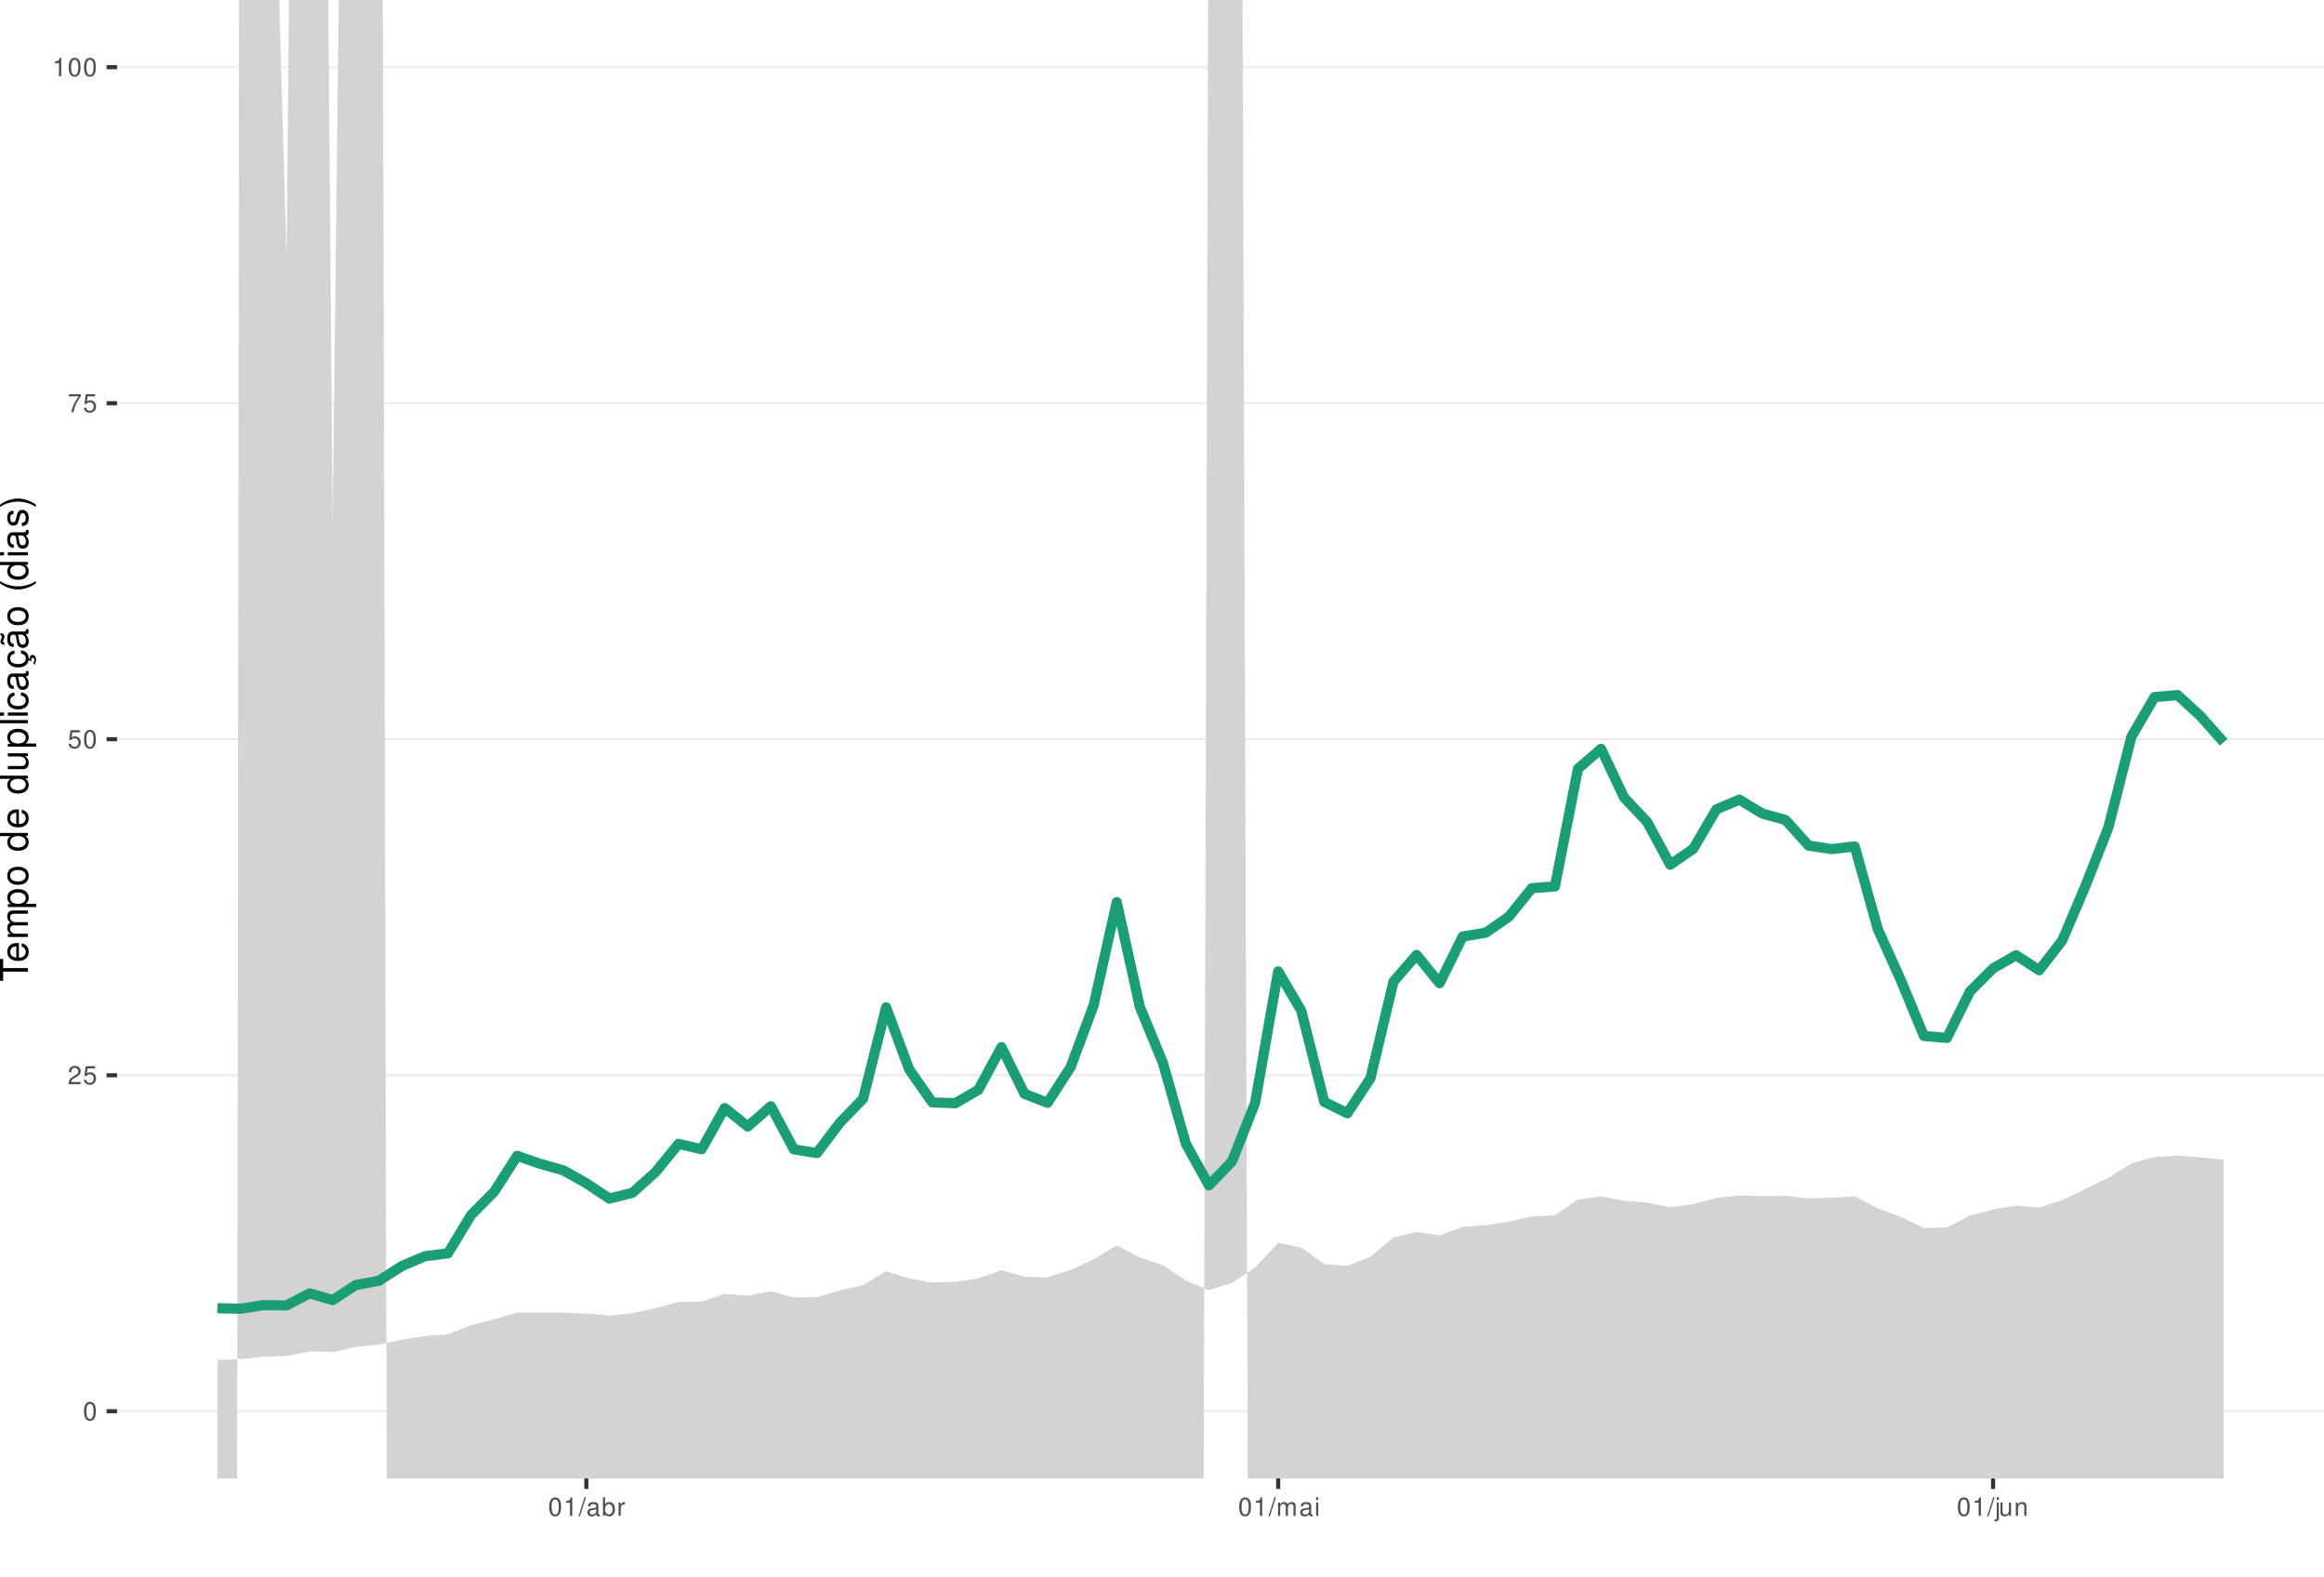
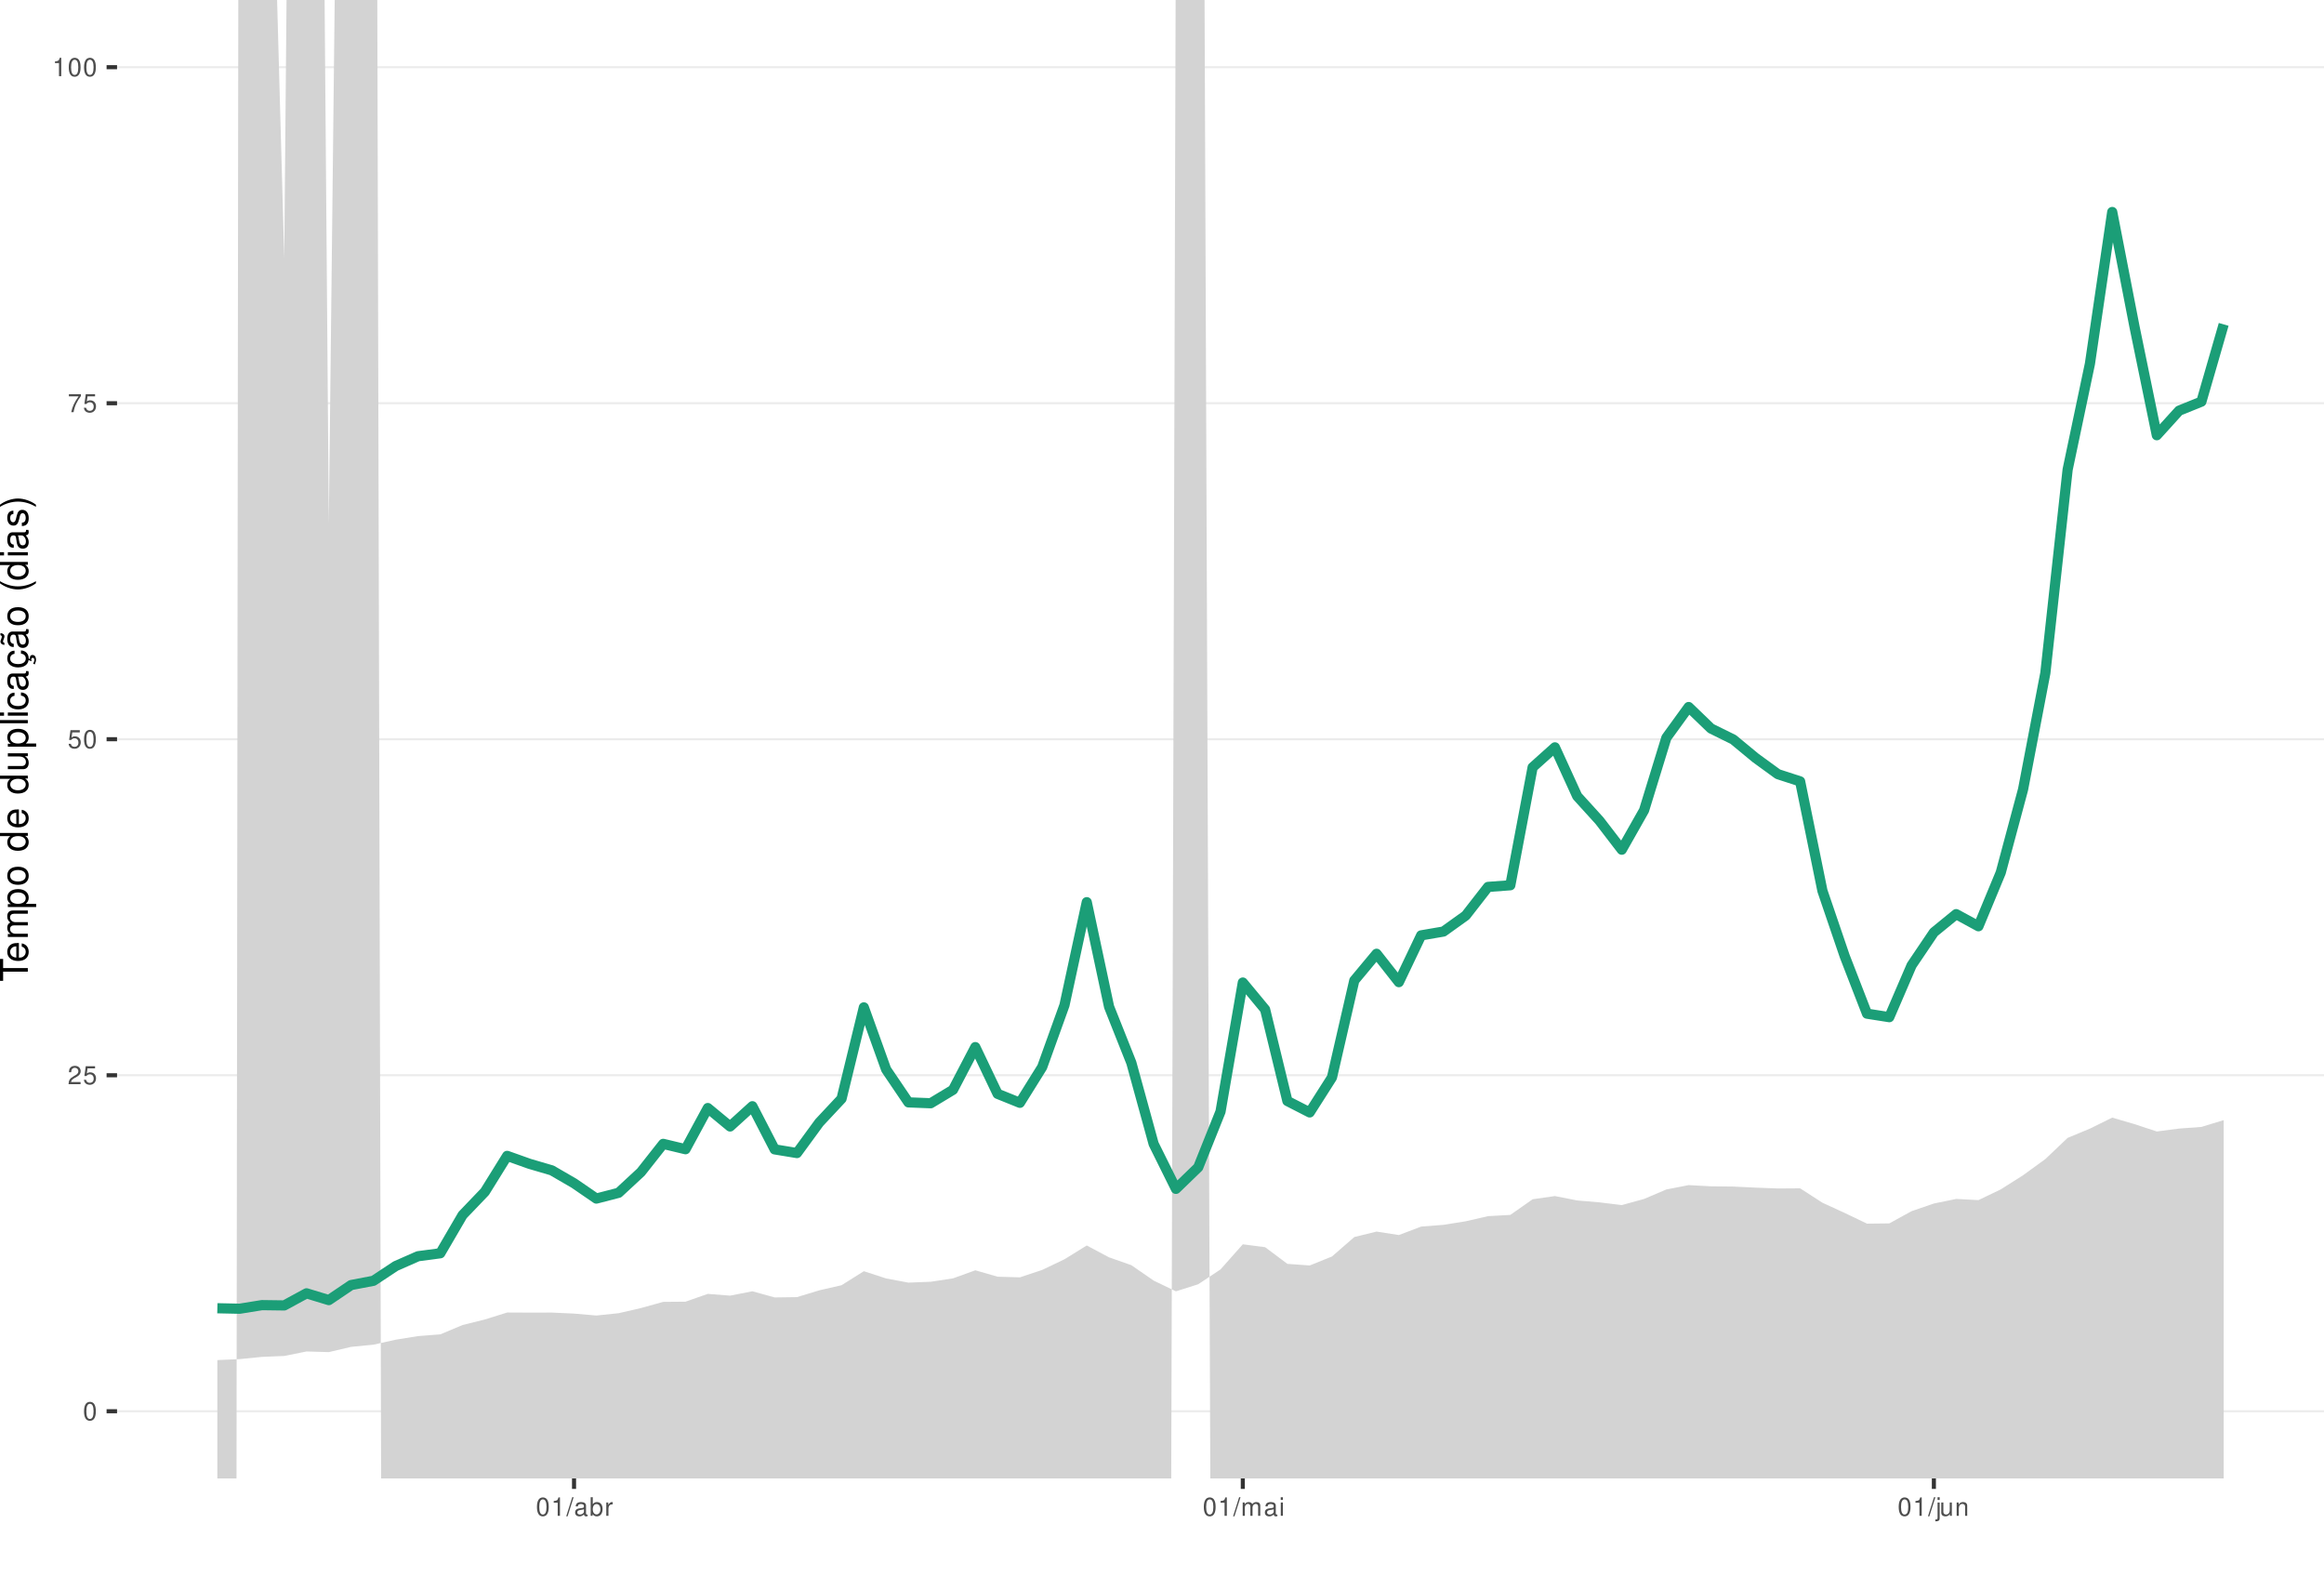
<svg xmlns="http://www.w3.org/2000/svg" xmlns:xlink="http://www.w3.org/1999/xlink" width="609pt" height="413pt" viewBox="0 0 609 413" version="1.1">
  <defs>
    <g>
      <symbol overflow="visible" id="glyph0-0">
        <path style="stroke:none;" d="" />
      </symbol>
      <symbol overflow="visible" id="glyph0-1">
        <path style="stroke:none;" d="M 1.828 -4.812 C 1.391 -4.812 0.984 -4.609 0.75 -4.281 C 0.438 -3.859 0.281 -3.219 0.281 -2.328 C 0.281 -0.703 0.812 0.156 1.828 0.156 C 2.828 0.156 3.375 -0.703 3.375 -2.297 C 3.375 -3.219 3.234 -3.844 2.922 -4.281 C 2.672 -4.625 2.281 -4.812 1.828 -4.812 Z M 1.828 -4.297 C 2.469 -4.297 2.781 -3.641 2.781 -2.344 C 2.781 -0.969 2.469 -0.328 1.812 -0.328 C 1.203 -0.328 0.891 -1 0.891 -2.328 C 0.891 -3.641 1.203 -4.297 1.828 -4.297 Z M 1.828 -4.297 " />
      </symbol>
      <symbol overflow="visible" id="glyph0-2">
        <path style="stroke:none;" d="M 3.375 -0.578 L 0.891 -0.578 C 0.938 -0.984 1.156 -1.234 1.734 -1.578 L 2.406 -1.953 C 3.062 -2.328 3.406 -2.812 3.406 -3.406 C 3.406 -3.812 3.234 -4.188 2.969 -4.438 C 2.688 -4.688 2.344 -4.812 1.891 -4.812 C 1.297 -4.812 0.844 -4.594 0.578 -4.188 C 0.422 -3.938 0.344 -3.641 0.328 -3.141 L 0.922 -3.141 C 0.938 -3.469 0.984 -3.672 1.062 -3.828 C 1.219 -4.125 1.516 -4.297 1.875 -4.297 C 2.406 -4.297 2.797 -3.906 2.797 -3.391 C 2.797 -3.016 2.578 -2.672 2.156 -2.438 L 1.547 -2.078 C 0.562 -1.516 0.281 -1.062 0.219 0 L 3.375 0 Z M 3.375 -0.578 " />
      </symbol>
      <symbol overflow="visible" id="glyph0-3">
        <path style="stroke:none;" d="M 3.172 -4.719 L 0.734 -4.719 L 0.375 -2.156 L 0.922 -2.156 C 1.188 -2.469 1.422 -2.594 1.797 -2.594 C 2.422 -2.594 2.812 -2.156 2.812 -1.453 C 2.812 -0.781 2.422 -0.359 1.781 -0.359 C 1.266 -0.359 0.953 -0.625 0.812 -1.156 L 0.234 -1.156 C 0.312 -0.766 0.375 -0.578 0.516 -0.406 C 0.781 -0.047 1.266 0.156 1.797 0.156 C 2.75 0.156 3.422 -0.547 3.422 -1.531 C 3.422 -2.469 2.797 -3.109 1.891 -3.109 C 1.562 -3.109 1.297 -3.016 1.016 -2.828 L 1.203 -4.141 L 3.172 -4.141 Z M 3.172 -4.719 " />
      </symbol>
      <symbol overflow="visible" id="glyph0-4">
        <path style="stroke:none;" d="M 3.469 -4.719 L 0.312 -4.719 L 0.312 -4.141 L 2.859 -4.141 C 1.734 -2.531 1.266 -1.547 0.922 0 L 1.547 0 C 1.797 -1.516 2.391 -2.812 3.469 -4.234 Z M 3.469 -4.719 " />
      </symbol>
      <symbol overflow="visible" id="glyph0-5">
        <path style="stroke:none;" d="M 1.719 -3.422 L 1.719 0 L 2.312 0 L 2.312 -4.812 L 1.922 -4.812 C 1.719 -4.078 1.578 -3.969 0.672 -3.859 L 0.672 -3.422 Z M 1.719 -3.422 " />
      </symbol>
      <symbol overflow="visible" id="glyph0-6">
        <path style="stroke:none;" d="M 1.531 -4.859 L -0.047 0.141 L 0.312 0.141 L 1.891 -4.859 Z M 1.531 -4.859 " />
      </symbol>
      <symbol overflow="visible" id="glyph0-7">
        <path style="stroke:none;" d="M 3.562 -0.328 C 3.5 -0.312 3.469 -0.312 3.438 -0.312 C 3.25 -0.312 3.141 -0.406 3.141 -0.578 L 3.141 -2.641 C 3.141 -3.25 2.688 -3.594 1.828 -3.594 C 1.312 -3.594 0.906 -3.438 0.672 -3.188 C 0.516 -3 0.453 -2.797 0.438 -2.453 L 0.984 -2.453 C 1.031 -2.875 1.297 -3.078 1.812 -3.078 C 2.312 -3.078 2.594 -2.891 2.594 -2.562 L 2.594 -2.406 C 2.578 -2.172 2.469 -2.078 2.016 -2.031 C 1.219 -1.922 1.109 -1.891 0.891 -1.812 C 0.484 -1.641 0.281 -1.328 0.281 -0.875 C 0.281 -0.25 0.719 0.156 1.422 0.156 C 1.859 0.156 2.219 0 2.609 -0.359 C 2.656 0 2.828 0.156 3.188 0.156 C 3.297 0.156 3.375 0.141 3.562 0.094 Z M 2.594 -1.094 C 2.594 -0.906 2.531 -0.797 2.375 -0.641 C 2.141 -0.438 1.875 -0.328 1.547 -0.328 C 1.109 -0.328 0.859 -0.547 0.859 -0.891 C 0.859 -1.266 1.094 -1.438 1.703 -1.531 C 2.297 -1.609 2.406 -1.641 2.594 -1.719 Z M 2.594 -1.094 " />
      </symbol>
      <symbol overflow="visible" id="glyph0-8">
        <path style="stroke:none;" d="M 0.359 -4.859 L 0.359 0 L 0.859 0 L 0.859 -0.453 C 1.125 -0.047 1.484 0.156 1.969 0.156 C 2.875 0.156 3.484 -0.594 3.484 -1.75 C 3.484 -2.891 2.922 -3.594 1.984 -3.594 C 1.516 -3.594 1.172 -3.406 0.906 -3.016 L 0.906 -4.859 Z M 1.891 -3.062 C 2.5 -3.062 2.906 -2.531 2.906 -1.703 C 2.906 -0.906 2.484 -0.359 1.891 -0.359 C 1.297 -0.359 0.906 -0.906 0.906 -1.719 C 0.906 -2.531 1.297 -3.062 1.891 -3.062 Z M 1.891 -3.062 " />
      </symbol>
      <symbol overflow="visible" id="glyph0-9">
        <path style="stroke:none;" d="M 0.453 -3.484 L 0.453 0 L 1.016 0 L 1.016 -1.812 C 1.031 -2.656 1.375 -3.016 2.141 -3 L 2.141 -3.562 C 2.047 -3.578 1.984 -3.594 1.922 -3.594 C 1.562 -3.594 1.297 -3.375 0.969 -2.859 L 0.969 -3.484 Z M 0.453 -3.484 " />
      </symbol>
      <symbol overflow="visible" id="glyph0-10">
        <path style="stroke:none;" d="M 0.469 -3.484 L 0.469 0 L 1.031 0 L 1.031 -2.188 C 1.031 -2.703 1.391 -3.109 1.844 -3.109 C 2.25 -3.109 2.484 -2.844 2.484 -2.406 L 2.484 0 L 3.047 0 L 3.047 -2.188 C 3.047 -2.703 3.422 -3.109 3.875 -3.109 C 4.266 -3.109 4.516 -2.844 4.516 -2.406 L 4.516 0 L 5.078 0 L 5.078 -2.609 C 5.078 -3.234 4.719 -3.594 4.062 -3.594 C 3.594 -3.594 3.312 -3.453 2.984 -3.062 C 2.781 -3.422 2.5 -3.594 2.047 -3.594 C 1.578 -3.594 1.266 -3.422 0.984 -3 L 0.984 -3.484 Z M 0.469 -3.484 " />
      </symbol>
      <symbol overflow="visible" id="glyph0-11">
        <path style="stroke:none;" d="M 1 -3.484 L 0.453 -3.484 L 0.453 0 L 1 0 Z M 1 -4.859 L 0.438 -4.859 L 0.438 -4.156 L 1 -4.156 Z M 1 -4.859 " />
      </symbol>
      <symbol overflow="visible" id="glyph0-12">
        <path style="stroke:none;" d="M 0.469 -3.484 L 0.469 0.5 C 0.469 0.859 0.359 0.969 0.016 0.969 C -0.031 0.969 -0.047 0.969 -0.125 0.953 L -0.125 1.438 C -0.047 1.438 -0.016 1.453 0.062 1.453 C 0.688 1.453 1.016 1.203 1.016 0.719 L 1.016 -3.484 Z M 1.016 -4.859 L 0.469 -4.859 L 0.469 -4.156 L 1.016 -4.156 Z M 1.016 -4.859 " />
      </symbol>
      <symbol overflow="visible" id="glyph0-13">
        <path style="stroke:none;" d="M 3.203 0 L 3.203 -3.484 L 2.656 -3.484 L 2.656 -1.516 C 2.656 -0.797 2.281 -0.328 1.703 -0.328 C 1.266 -0.328 0.984 -0.594 0.984 -1.016 L 0.984 -3.484 L 0.438 -3.484 L 0.438 -0.797 C 0.438 -0.219 0.859 0.156 1.547 0.156 C 2.062 0.156 2.391 -0.031 2.703 -0.484 L 2.703 0 Z M 3.203 0 " />
      </symbol>
      <symbol overflow="visible" id="glyph0-14">
        <path style="stroke:none;" d="M 0.469 -3.484 L 0.469 0 L 1.031 0 L 1.031 -1.922 C 1.031 -2.641 1.391 -3.109 1.969 -3.109 C 2.406 -3.109 2.688 -2.828 2.688 -2.422 L 2.688 0 L 3.234 0 L 3.234 -2.641 C 3.234 -3.219 2.812 -3.594 2.141 -3.594 C 1.625 -3.594 1.281 -3.391 0.984 -2.906 L 0.984 -3.484 Z M 0.469 -3.484 " />
      </symbol>
      <symbol overflow="visible" id="glyph1-0">
        <path style="stroke:none;" d="" />
      </symbol>
      <symbol overflow="visible" id="glyph1-1">
        <path style="stroke:none;" d="M -6.469 -3.547 L -6.469 -5.938 L -7.297 -5.938 L -7.297 -0.203 L -6.469 -0.203 L -6.469 -2.609 L 0 -2.609 L 0 -3.547 Z M -6.469 -3.547 " />
      </symbol>
      <symbol overflow="visible" id="glyph1-2">
        <path style="stroke:none;" d="M -2.344 -5.125 C -3.141 -5.125 -3.625 -5.062 -4.016 -4.922 C -4.875 -4.578 -5.391 -3.781 -5.391 -2.797 C -5.391 -1.344 -4.281 -0.406 -2.547 -0.406 C -0.812 -0.406 0.234 -1.297 0.234 -2.781 C 0.234 -3.984 -0.453 -4.812 -1.594 -5.016 L -1.594 -4.188 C -0.906 -3.953 -0.547 -3.484 -0.547 -2.812 C -0.547 -2.281 -0.781 -1.828 -1.219 -1.547 C -1.516 -1.344 -1.812 -1.281 -2.344 -1.266 Z M -3.016 -1.297 C -3.984 -1.359 -4.625 -1.953 -4.625 -2.797 C -4.625 -3.641 -3.953 -4.234 -3.016 -4.234 Z M -3.016 -1.297 " />
      </symbol>
      <symbol overflow="visible" id="glyph1-3">
        <path style="stroke:none;" d="M -5.234 -0.703 L 0 -0.703 L 0 -1.547 L -3.297 -1.547 C -4.047 -1.547 -4.656 -2.094 -4.656 -2.766 C -4.656 -3.391 -4.281 -3.734 -3.609 -3.734 L 0 -3.734 L 0 -4.578 L -3.297 -4.578 C -4.047 -4.578 -4.656 -5.125 -4.656 -5.812 C -4.656 -6.422 -4.266 -6.781 -3.609 -6.781 L 0 -6.781 L 0 -7.625 L -3.938 -7.625 C -4.875 -7.625 -5.391 -7.078 -5.391 -6.094 C -5.391 -5.406 -5.188 -4.984 -4.594 -4.484 C -5.156 -4.188 -5.391 -3.766 -5.391 -3.078 C -5.391 -2.375 -5.125 -1.906 -4.5 -1.469 L -5.234 -1.469 Z M -5.234 -0.703 " />
      </symbol>
      <symbol overflow="visible" id="glyph1-4">
        <path style="stroke:none;" d="M 2.188 -0.547 L 2.188 -1.375 L -0.547 -1.375 C -0.016 -1.812 0.234 -2.312 0.234 -2.984 C 0.234 -4.344 -0.859 -5.234 -2.531 -5.234 C -4.297 -5.234 -5.391 -4.375 -5.391 -2.984 C -5.391 -2.266 -5.062 -1.703 -4.453 -1.312 L -5.234 -1.312 L -5.234 -0.547 Z M -4.609 -2.844 C -4.609 -3.766 -3.797 -4.359 -2.547 -4.359 C -1.359 -4.359 -0.547 -3.75 -0.547 -2.844 C -0.547 -1.953 -1.344 -1.375 -2.578 -1.375 C -3.812 -1.375 -4.609 -1.953 -4.609 -2.844 Z M -4.609 -2.844 " />
      </symbol>
      <symbol overflow="visible" id="glyph1-5">
        <path style="stroke:none;" d="M -5.391 -2.719 C -5.391 -1.234 -4.344 -0.359 -2.578 -0.359 C -0.812 -0.359 0.234 -1.234 0.234 -2.734 C 0.234 -4.203 -0.812 -5.094 -2.547 -5.094 C -4.359 -5.094 -5.391 -4.234 -5.391 -2.719 Z M -4.625 -2.734 C -4.625 -3.672 -3.844 -4.234 -2.547 -4.234 C -1.312 -4.234 -0.547 -3.656 -0.547 -2.734 C -0.547 -1.797 -1.312 -1.234 -2.578 -1.234 C -3.844 -1.234 -4.625 -1.797 -4.625 -2.734 Z M -4.625 -2.734 " />
      </symbol>
      <symbol overflow="visible" id="glyph1-6">
        <path style="stroke:none;" d="" />
      </symbol>
      <symbol overflow="visible" id="glyph1-7">
        <path style="stroke:none;" d="M -7.297 -4.953 L -7.297 -4.125 L -4.578 -4.125 C -5.109 -3.766 -5.391 -3.203 -5.391 -2.516 C -5.391 -1.156 -4.297 -0.266 -2.625 -0.266 C -0.859 -0.266 0.234 -1.125 0.234 -2.547 C 0.234 -3.266 -0.047 -3.766 -0.688 -4.203 L 0 -4.203 L 0 -4.953 Z M -4.609 -2.656 C -4.609 -3.547 -3.812 -4.125 -2.562 -4.125 C -1.344 -4.125 -0.547 -3.547 -0.547 -2.656 C -0.547 -1.734 -1.359 -1.125 -2.578 -1.125 C -3.797 -1.125 -4.609 -1.734 -4.609 -2.656 Z M -4.609 -2.656 " />
      </symbol>
      <symbol overflow="visible" id="glyph1-8">
        <path style="stroke:none;" d="M 0 -4.812 L -5.234 -4.812 L -5.234 -3.984 L -2.266 -3.984 C -1.203 -3.984 -0.5 -3.438 -0.5 -2.562 C -0.5 -1.906 -0.906 -1.484 -1.531 -1.484 L -5.234 -1.484 L -5.234 -0.656 L -1.203 -0.656 C -0.328 -0.656 0.234 -1.297 0.234 -2.312 C 0.234 -3.094 -0.047 -3.578 -0.734 -4.062 L 0 -4.062 Z M 0 -4.812 " />
      </symbol>
      <symbol overflow="visible" id="glyph1-9">
        <path style="stroke:none;" d="M -7.297 -1.516 L -7.297 -0.688 L 0 -0.688 L 0 -1.516 Z M -7.297 -1.516 " />
      </symbol>
      <symbol overflow="visible" id="glyph1-10">
        <path style="stroke:none;" d="M -5.234 -1.5 L -5.234 -0.672 L 0 -0.672 L 0 -1.5 Z M -7.297 -1.5 L -7.297 -0.656 L -6.234 -0.656 L -6.234 -1.5 Z M -7.297 -1.5 " />
      </symbol>
      <symbol overflow="visible" id="glyph1-11">
        <path style="stroke:none;" d="M -3.484 -4.703 C -3.984 -4.672 -4.312 -4.562 -4.609 -4.359 C -5.094 -4 -5.391 -3.375 -5.391 -2.641 C -5.391 -1.219 -4.266 -0.312 -2.531 -0.312 C -0.844 -0.312 0.234 -1.203 0.234 -2.625 C 0.234 -3.875 -0.516 -4.672 -1.797 -4.766 L -1.797 -3.938 C -0.953 -3.797 -0.547 -3.359 -0.547 -2.656 C -0.547 -1.734 -1.297 -1.188 -2.531 -1.188 C -3.844 -1.188 -4.625 -1.719 -4.625 -2.625 C -4.625 -3.328 -4.203 -3.766 -3.484 -3.875 Z M -3.484 -4.703 " />
      </symbol>
      <symbol overflow="visible" id="glyph1-12">
        <path style="stroke:none;" d="M -0.484 -5.344 C -0.469 -5.266 -0.469 -5.219 -0.469 -5.172 C -0.469 -4.875 -0.625 -4.719 -0.875 -4.719 L -3.953 -4.719 C -4.891 -4.719 -5.391 -4.047 -5.391 -2.75 C -5.391 -1.984 -5.172 -1.375 -4.781 -1.016 C -4.516 -0.766 -4.203 -0.672 -3.688 -0.656 L -3.688 -1.484 C -4.328 -1.562 -4.625 -1.938 -4.625 -2.719 C -4.625 -3.484 -4.344 -3.891 -3.844 -3.891 L -3.625 -3.891 C -3.266 -3.875 -3.125 -3.703 -3.047 -3.016 C -2.891 -1.844 -2.844 -1.656 -2.719 -1.344 C -2.453 -0.734 -2 -0.422 -1.312 -0.422 C -0.375 -0.422 0.234 -1.078 0.234 -2.141 C 0.234 -2.797 0 -3.328 -0.547 -3.922 C 0 -3.984 0.234 -4.234 0.234 -4.781 C 0.234 -4.953 0.203 -5.062 0.141 -5.344 Z M -1.656 -3.891 C -1.375 -3.891 -1.203 -3.812 -0.969 -3.562 C -0.656 -3.219 -0.5 -2.812 -0.5 -2.312 C -0.5 -1.672 -0.812 -1.297 -1.344 -1.297 C -1.891 -1.297 -2.172 -1.656 -2.297 -2.547 C -2.422 -3.438 -2.453 -3.609 -2.594 -3.891 Z M -1.656 -3.891 " />
      </symbol>
      <symbol overflow="visible" id="glyph1-13">
        <path style="stroke:none;" d="M 0.234 -2.641 C 0.234 -3.875 -0.547 -4.703 -1.797 -4.766 L -1.797 -3.938 C -0.953 -3.797 -0.531 -3.359 -0.531 -2.656 C -0.531 -1.734 -1.281 -1.188 -2.516 -1.188 C -3.844 -1.188 -4.625 -1.719 -4.625 -2.625 C -4.625 -3.328 -4.203 -3.766 -3.484 -3.875 L -3.484 -4.703 C -3.984 -4.672 -4.312 -4.562 -4.609 -4.359 C -5.094 -4 -5.391 -3.375 -5.391 -2.641 C -5.391 -1.219 -4.266 -0.312 -2.531 -0.312 C -1.469 -0.312 -0.625 -0.672 -0.156 -1.312 C 0.047 -1.594 0.125 -1.812 0.203 -2.25 L 0.922 -1.938 L 0.984 -2.062 C 0.938 -2.188 0.906 -2.25 0.906 -2.375 C 0.906 -2.656 1.047 -2.828 1.281 -2.828 C 1.547 -2.828 1.734 -2.594 1.734 -2.297 C 1.734 -2.031 1.672 -1.844 1.438 -1.406 L 1.406 -1.312 L 1.812 -1.094 C 2.078 -1.75 2.141 -1.953 2.141 -2.344 C 2.141 -3.109 1.781 -3.578 1.203 -3.578 C 0.781 -3.578 0.547 -3.297 0.547 -2.797 C 0.547 -2.703 0.547 -2.641 0.562 -2.516 Z M 0.234 -2.641 " />
      </symbol>
      <symbol overflow="visible" id="glyph1-14">
        <path style="stroke:none;" d="M -0.484 -5.344 C -0.469 -5.266 -0.469 -5.219 -0.469 -5.172 C -0.469 -4.875 -0.625 -4.719 -0.875 -4.719 L -3.953 -4.719 C -4.891 -4.719 -5.391 -4.047 -5.391 -2.75 C -5.391 -1.984 -5.172 -1.375 -4.781 -1.016 C -4.516 -0.766 -4.203 -0.672 -3.688 -0.656 L -3.688 -1.484 C -4.328 -1.562 -4.625 -1.938 -4.625 -2.719 C -4.625 -3.484 -4.344 -3.891 -3.844 -3.891 L -3.625 -3.891 C -3.266 -3.875 -3.125 -3.703 -3.047 -3.016 C -2.891 -1.844 -2.844 -1.656 -2.719 -1.344 C -2.453 -0.734 -2 -0.422 -1.312 -0.422 C -0.375 -0.422 0.234 -1.078 0.234 -2.141 C 0.234 -2.797 0 -3.328 -0.547 -3.922 C 0 -3.984 0.234 -4.234 0.234 -4.781 C 0.234 -4.953 0.203 -5.062 0.141 -5.344 Z M -1.656 -3.891 C -1.375 -3.891 -1.203 -3.812 -0.969 -3.562 C -0.656 -3.219 -0.5 -2.812 -0.5 -2.312 C -0.5 -1.672 -0.812 -1.297 -1.344 -1.297 C -1.891 -1.297 -2.172 -1.656 -2.297 -2.547 C -2.422 -3.438 -2.453 -3.609 -2.594 -3.891 Z M -7.172 -3.75 C -6.922 -3.672 -6.812 -3.547 -6.812 -3.375 C -6.812 -3.25 -6.875 -2.984 -6.984 -2.734 C -7.156 -2.312 -7.172 -2.25 -7.172 -2.047 C -7.172 -1.594 -6.797 -1.297 -6.141 -1.188 L -6.141 -1.766 C -6.375 -1.812 -6.5 -1.938 -6.5 -2.094 C -6.5 -2.203 -6.469 -2.344 -6.375 -2.578 C -6.156 -3.156 -6.125 -3.234 -6.125 -3.438 C -6.125 -3.922 -6.484 -4.219 -7.172 -4.312 Z M -7.172 -3.75 " />
      </symbol>
      <symbol overflow="visible" id="glyph1-15">
        <path style="stroke:none;" d="M -7.297 -2.359 C -5.984 -1.359 -4.156 -0.734 -2.594 -0.734 C -1.016 -0.734 0.812 -1.359 2.125 -2.359 L 2.125 -2.906 C 0.688 -2.031 -0.984 -1.547 -2.594 -1.547 C -4.188 -1.547 -5.875 -2.031 -7.297 -2.906 Z M -7.297 -2.359 " />
      </symbol>
      <symbol overflow="visible" id="glyph1-16">
        <path style="stroke:none;" d="M -3.781 -4.375 C -4.812 -4.375 -5.391 -3.688 -5.391 -2.484 C -5.391 -1.266 -4.766 -0.469 -3.797 -0.469 C -2.969 -0.469 -2.578 -0.891 -2.281 -2.125 L -2.094 -2.906 C -1.953 -3.484 -1.734 -3.719 -1.375 -3.719 C -0.875 -3.719 -0.547 -3.234 -0.547 -2.5 C -0.547 -2.047 -0.672 -1.672 -0.891 -1.453 C -1.047 -1.328 -1.188 -1.266 -1.562 -1.219 L -1.562 -0.344 C -0.344 -0.375 0.234 -1.062 0.234 -2.438 C 0.234 -3.75 -0.422 -4.594 -1.438 -4.594 C -2.203 -4.594 -2.641 -4.156 -2.891 -3.109 L -3.078 -2.312 C -3.234 -1.625 -3.453 -1.344 -3.828 -1.344 C -4.312 -1.344 -4.625 -1.766 -4.625 -2.453 C -4.625 -3.125 -4.328 -3.484 -3.781 -3.5 Z M -3.781 -4.375 " />
      </symbol>
      <symbol overflow="visible" id="glyph1-17">
        <path style="stroke:none;" d="M 2.125 -0.938 C 0.812 -1.938 -1.016 -2.562 -2.578 -2.562 C -4.156 -2.562 -5.984 -1.938 -7.297 -0.938 L -7.297 -0.375 C -5.859 -1.266 -4.188 -1.75 -2.578 -1.75 C -0.984 -1.75 0.703 -1.266 2.125 -0.375 Z M 2.125 -0.938 " />
      </symbol>
    </g>
    <clipPath id="clip1">
      <path d="M 30.672 0 L 609 0 L 609 387.328 L 30.672 387.328 Z M 30.672 0 " />
    </clipPath>
    <clipPath id="clip2">
      <path d="M 30.672 369 L 609 369 L 609 370 L 30.672 370 Z M 30.672 369 " />
    </clipPath>
    <clipPath id="clip3">
      <path d="M 30.672 281 L 609 281 L 609 282 L 30.672 282 Z M 30.672 281 " />
    </clipPath>
    <clipPath id="clip4">
      <path d="M 30.672 193 L 609 193 L 609 194 L 30.672 194 Z M 30.672 193 " />
    </clipPath>
    <clipPath id="clip5">
      <path d="M 30.672 105 L 609 105 L 609 106 L 30.672 106 Z M 30.672 105 " />
    </clipPath>
    <clipPath id="clip6">
      <path d="M 30.672 17 L 609 17 L 609 18 L 30.672 18 Z M 30.672 17 " />
    </clipPath>
    <clipPath id="clip7">
      <path d="M 56 0 L 583 0 L 583 387.328 L 56 387.328 Z M 56 0 " />
    </clipPath>
  </defs>
  <g id="surface36">
    <rect x="0" y="0" width="609" height="413" style="fill:rgb(100%,100%,100%);fill-opacity:1;stroke:none;" />
    <rect x="0" y="0" width="609" height="413" style="fill:rgb(100%,100%,100%);fill-opacity:1;stroke:none;" />
    <path style="fill:none;stroke-width:1.067;stroke-linecap:round;stroke-linejoin:round;stroke:rgb(100%,100%,100%);stroke-opacity:1;stroke-miterlimit:10;" d="M 0 413 L 609 413 L 609 0 L 0 0 Z M 0 413 " />
    <g clip-path="url(#clip1)" clip-rule="nonzero">
      <path style=" stroke:none;fill-rule:nonzero;fill:rgb(100%,100%,100%);fill-opacity:1;" d="M 30.672 387.328 L 609 387.328 L 609 0 L 30.672 0 Z M 30.672 387.328 " />
    </g>
    <g clip-path="url(#clip2)" clip-rule="nonzero">
      <path style="fill:none;stroke-width:0.533;stroke-linecap:butt;stroke-linejoin:round;stroke:rgb(92.157%,92.157%,92.157%);stroke-opacity:1;stroke-miterlimit:10;" d="M 30.672 369.723 L 609 369.723 " />
    </g>
    <g clip-path="url(#clip3)" clip-rule="nonzero">
      <path style="fill:none;stroke-width:0.533;stroke-linecap:butt;stroke-linejoin:round;stroke:rgb(92.157%,92.157%,92.157%);stroke-opacity:1;stroke-miterlimit:10;" d="M 30.672 281.695 L 609 281.695 " />
    </g>
    <g clip-path="url(#clip4)" clip-rule="nonzero">
      <path style="fill:none;stroke-width:0.533;stroke-linecap:butt;stroke-linejoin:round;stroke:rgb(92.157%,92.157%,92.157%);stroke-opacity:1;stroke-miterlimit:10;" d="M 30.672 193.664 L 609 193.664 " />
    </g>
    <g clip-path="url(#clip5)" clip-rule="nonzero">
      <path style="fill:none;stroke-width:0.533;stroke-linecap:butt;stroke-linejoin:round;stroke:rgb(92.157%,92.157%,92.157%);stroke-opacity:1;stroke-miterlimit:10;" d="M 30.672 105.637 L 609 105.637 " />
    </g>
    <g clip-path="url(#clip6)" clip-rule="nonzero">
      <path style="fill:none;stroke-width:0.533;stroke-linecap:butt;stroke-linejoin:round;stroke:rgb(92.157%,92.157%,92.157%);stroke-opacity:1;stroke-miterlimit:10;" d="M 30.672 17.605 L 609 17.605 " />
    </g>
    <g clip-path="url(#clip7)" clip-rule="nonzero">
-       <path style=" stroke:none;fill-rule:nonzero;fill:rgb(82.745%,82.745%,82.745%);fill-opacity:1;" d="M 62.117 413 L 62.633 0 L 73.156 0 L 75.09 67.641 L 75.711 0 L 86.031 0 L 87.176 137.117 L 88.766 0 L 100.316 0 L 101.418 413 L 315.344 413 L 316.59 0 L 325.605 0 L 327.074 413 L 582.711 413 L 582.711 303.863 L 576.668 303.203 L 570.625 302.758 L 564.582 303.121 L 558.539 304.773 L 552.496 308.555 L 546.453 311.465 L 540.41 314.461 L 534.367 316.371 L 528.324 315.84 L 522.281 316.863 L 516.238 318.465 L 510.195 321.566 L 504.152 321.719 L 498.109 318.797 L 492.066 316.566 L 486.023 313.402 L 479.98 313.789 L 473.938 313.949 L 467.895 313.32 L 461.848 313.367 L 455.805 313.195 L 449.762 313.801 L 443.719 315.434 L 437.676 316.277 L 431.633 315.078 L 425.59 314.582 L 419.547 313.43 L 413.504 314.27 L 407.461 318.367 L 401.418 318.691 L 395.375 320.035 L 389.332 320.965 L 383.289 321.426 L 377.246 323.641 L 371.203 322.734 L 365.16 324.172 L 359.117 329.258 L 353.074 331.613 L 347.031 331.188 L 340.988 326.832 L 334.945 325.578 L 328.898 332.078 L 322.855 336.035 L 316.812 338.051 L 310.77 335.488 L 304.727 331.453 L 298.684 329.402 L 292.641 326.293 L 286.598 329.906 L 280.555 332.699 L 274.512 334.645 L 268.469 334.473 L 262.426 332.793 L 256.383 334.906 L 250.34 335.797 L 244.297 336.023 L 238.254 334.934 L 232.211 333.035 L 226.168 336.703 L 220.125 338.047 L 214.082 339.824 L 208.039 339.906 L 201.996 338.293 L 195.953 339.434 L 189.906 338.973 L 183.863 341.016 L 177.82 341.066 L 171.777 342.691 L 165.734 344.035 L 159.691 344.645 L 153.648 344.137 L 147.605 343.871 L 141.562 343.883 L 135.52 343.855 L 129.477 345.676 L 123.434 347.133 L 117.391 349.578 L 111.348 350.035 L 105.305 350.977 L 99.262 352.281 L 93.219 352.855 L 87.176 354.23 L 81.133 354.062 L 75.09 355.238 L 69.047 355.48 L 63.004 356.062 L 56.957 356.32 L 56.957 413 Z M 62.117 413 " />
-     </g>
-     <path style="fill:none;stroke-width:2.667;stroke-linecap:butt;stroke-linejoin:round;stroke:rgb(10.588%,61.961%,46.667%);stroke-opacity:1;stroke-miterlimit:10;" d="M 56.957 342.738 L 63.004 342.863 L 69.047 341.922 L 75.09 342 L 81.133 338.828 L 87.176 340.605 L 93.219 336.66 L 99.262 335.547 L 105.305 331.684 L 111.348 329.109 L 117.391 328.336 L 123.434 318.324 L 129.477 312.23 L 135.52 302.816 L 141.562 304.895 L 147.605 306.609 L 153.648 309.992 L 159.691 314.004 L 165.734 312.492 L 171.777 307.078 L 177.82 299.672 L 183.863 301.074 L 189.906 290.285 L 195.953 295.117 L 201.996 289.812 L 208.039 301.117 L 214.082 302.078 L 220.125 294.094 L 226.168 287.848 L 232.211 263.914 L 238.254 280.176 L 244.297 288.801 L 250.34 289.031 L 256.383 285.512 L 262.426 274.32 L 268.469 286.562 L 274.512 288.918 L 280.555 279.551 L 286.598 263.332 L 292.641 236.352 L 298.684 263.75 L 304.727 278.438 L 310.77 299.68 L 316.812 310.559 L 322.855 304.242 L 328.898 288.934 L 334.945 254.477 L 340.988 264.766 L 347.031 288.676 L 353.074 291.652 L 359.117 282.504 L 365.16 257.176 L 371.203 250.18 L 377.246 257.586 L 383.289 245.359 L 389.332 244.352 L 395.375 240.172 L 401.418 232.68 L 407.461 232.238 L 413.504 201.406 L 419.547 196.176 L 425.59 208.938 L 431.633 215.34 L 437.676 226.535 L 443.719 222.371 L 449.762 212.039 L 455.805 209.5 L 461.848 213.16 L 467.895 214.816 L 473.938 221.52 L 479.98 222.457 L 486.023 221.746 L 492.066 243.387 L 498.109 256.781 L 504.152 271.395 L 510.195 271.918 L 516.238 259.73 L 522.281 253.699 L 528.324 250.246 L 534.367 254.195 L 540.41 246.375 L 546.453 232.188 L 552.496 216.773 L 558.539 193.02 L 564.582 182.617 L 570.625 182.098 L 576.668 187.637 L 582.711 194.449 " />
+       <path style=" stroke:none;fill-rule:nonzero;fill:rgb(82.745%,82.745%,82.745%);fill-opacity:1;" d="M 61.945 413 L 62.445 0 L 72.613 0 L 74.484 67.641 L 75.086 0 L 85.062 0 L 86.168 137.117 L 87.707 0 L 98.871 0 L 99.938 413 L 306.84 413 L 308.07 0 L 315.652 0 L 317.262 413 L 582.711 413 L 582.711 293.457 L 576.871 295.234 L 571.027 295.664 L 565.188 296.43 L 559.344 294.504 L 553.504 292.797 L 547.66 295.68 L 541.82 298.105 L 535.98 303.652 L 530.137 307.895 L 524.297 311.598 L 518.453 314.406 L 512.613 314.102 L 506.77 315.301 L 500.93 317.301 L 495.086 320.508 L 489.246 320.574 L 483.402 317.773 L 477.562 315.09 L 471.719 311.32 L 465.879 311.359 L 460.035 311.137 L 454.195 310.859 L 448.352 310.793 L 442.512 310.48 L 436.668 311.617 L 430.828 314.102 L 424.984 315.711 L 419.145 314.996 L 413.305 314.5 L 407.461 313.348 L 401.621 314.188 L 395.777 318.285 L 389.938 318.609 L 384.094 319.953 L 378.254 320.883 L 372.41 321.344 L 366.57 323.559 L 360.727 322.652 L 354.887 324.086 L 349.043 329.176 L 343.203 331.531 L 337.359 331.109 L 331.52 326.742 L 325.676 325.984 L 319.836 332.562 L 313.992 336.449 L 308.152 338.305 L 302.309 335.488 L 296.469 331.453 L 290.629 329.402 L 284.785 326.293 L 278.945 329.906 L 273.102 332.699 L 267.262 334.645 L 261.418 334.473 L 255.578 332.793 L 249.734 334.906 L 243.895 335.797 L 238.051 336.023 L 232.211 334.934 L 226.367 333.035 L 220.527 336.703 L 214.684 338.047 L 208.844 339.824 L 203 339.906 L 197.16 338.293 L 191.316 339.434 L 185.477 338.973 L 179.633 341.016 L 173.793 341.066 L 167.953 342.691 L 162.109 344.035 L 156.27 344.645 L 150.426 344.137 L 144.586 343.871 L 138.742 343.883 L 132.902 343.855 L 127.059 345.676 L 121.219 347.133 L 115.375 349.578 L 109.535 350.035 L 103.691 350.977 L 97.852 352.281 L 92.008 352.855 L 86.168 354.23 L 80.324 354.062 L 74.484 355.238 L 68.641 355.48 L 62.801 356.062 L 56.957 356.32 L 56.957 413 Z M 61.945 413 " />
+     </g>
+     <path style="fill:none;stroke-width:2.667;stroke-linecap:butt;stroke-linejoin:round;stroke:rgb(10.588%,61.961%,46.667%);stroke-opacity:1;stroke-miterlimit:10;" d="M 56.957 342.738 L 62.801 342.863 L 68.641 341.922 L 74.484 342 L 80.324 338.828 L 86.168 340.605 L 92.008 336.66 L 97.852 335.547 L 103.691 331.684 L 109.535 329.109 L 115.375 328.336 L 121.219 318.324 L 127.059 312.23 L 132.902 302.816 L 138.742 304.895 L 144.586 306.609 L 150.426 309.992 L 156.27 314.004 L 162.109 312.492 L 167.953 307.078 L 173.793 299.672 L 179.633 301.074 L 185.477 290.285 L 191.316 295.117 L 197.16 289.812 L 203 301.117 L 208.844 302.078 L 214.684 294.094 L 220.527 287.848 L 226.367 263.914 L 232.211 280.176 L 238.051 288.801 L 243.895 289.031 L 249.734 285.512 L 255.578 274.32 L 261.418 286.562 L 267.262 288.918 L 273.102 279.551 L 278.945 263.332 L 284.785 236.352 L 290.629 263.75 L 296.469 278.438 L 302.309 299.68 L 308.152 311.461 L 313.992 305.812 L 319.836 291.215 L 325.676 257.406 L 331.52 264.457 L 337.359 288.445 L 343.203 291.438 L 349.043 282.266 L 354.887 256.879 L 360.727 249.871 L 366.57 257.305 L 372.41 245.051 L 378.254 244.047 L 384.094 239.859 L 389.938 232.355 L 395.777 231.922 L 401.621 201.027 L 407.461 195.789 L 413.305 208.582 L 419.145 215.008 L 424.984 222.609 L 430.828 212.281 L 436.668 193.281 L 442.512 185.223 L 448.352 190.848 L 454.195 193.73 L 460.035 198.555 L 465.879 202.809 L 471.719 204.711 L 477.562 233.367 L 483.402 250.5 L 489.246 265.562 L 495.086 266.48 L 500.93 252.91 L 506.77 244.258 L 512.613 239.488 L 518.453 242.664 L 524.297 228.586 L 530.137 206.824 L 535.98 176.328 L 541.82 123.035 L 547.66 95.301 L 553.504 55.539 L 559.344 85.602 L 565.188 114.023 L 571.027 107.586 L 576.871 105.223 L 582.711 84.984 " />
    <g style="fill:rgb(30.196%,30.196%,30.196%);fill-opacity:1;">
      <use xlink:href="#glyph0-1" x="21.738" y="372.07" />
    </g>
    <g style="fill:rgb(30.196%,30.196%,30.196%);fill-opacity:1;">
      <use xlink:href="#glyph0-2" x="17.738" y="284.043" />
      <use xlink:href="#glyph0-3" x="21.738" y="284.043" />
    </g>
    <g style="fill:rgb(30.196%,30.196%,30.196%);fill-opacity:1;">
      <use xlink:href="#glyph0-3" x="17.738" y="196.012" />
      <use xlink:href="#glyph0-1" x="21.738" y="196.012" />
    </g>
    <g style="fill:rgb(30.196%,30.196%,30.196%);fill-opacity:1;">
      <use xlink:href="#glyph0-4" x="17.738" y="107.984" />
      <use xlink:href="#glyph0-3" x="21.738" y="107.984" />
    </g>
    <g style="fill:rgb(30.196%,30.196%,30.196%);fill-opacity:1;">
      <use xlink:href="#glyph0-5" x="13.738" y="19.953" />
      <use xlink:href="#glyph0-1" x="17.738" y="19.953" />
      <use xlink:href="#glyph0-1" x="21.738" y="19.953" />
    </g>
    <path style="fill:none;stroke-width:1.067;stroke-linecap:butt;stroke-linejoin:round;stroke:rgb(20%,20%,20%);stroke-opacity:1;stroke-miterlimit:10;" d="M 27.93 369.723 L 30.672 369.723 " />
    <path style="fill:none;stroke-width:1.067;stroke-linecap:butt;stroke-linejoin:round;stroke:rgb(20%,20%,20%);stroke-opacity:1;stroke-miterlimit:10;" d="M 27.93 281.695 L 30.672 281.695 " />
    <path style="fill:none;stroke-width:1.067;stroke-linecap:butt;stroke-linejoin:round;stroke:rgb(20%,20%,20%);stroke-opacity:1;stroke-miterlimit:10;" d="M 27.93 193.664 L 30.672 193.664 " />
    <path style="fill:none;stroke-width:1.067;stroke-linecap:butt;stroke-linejoin:round;stroke:rgb(20%,20%,20%);stroke-opacity:1;stroke-miterlimit:10;" d="M 27.93 105.637 L 30.672 105.637 " />
    <path style="fill:none;stroke-width:1.067;stroke-linecap:butt;stroke-linejoin:round;stroke:rgb(20%,20%,20%);stroke-opacity:1;stroke-miterlimit:10;" d="M 27.93 17.605 L 30.672 17.605 " />
-     <path style="fill:none;stroke-width:1.067;stroke-linecap:butt;stroke-linejoin:round;stroke:rgb(20%,20%,20%);stroke-opacity:1;stroke-miterlimit:10;" d="M 153.648 390.07 L 153.648 387.328 " />
-     <path style="fill:none;stroke-width:1.067;stroke-linecap:butt;stroke-linejoin:round;stroke:rgb(20%,20%,20%);stroke-opacity:1;stroke-miterlimit:10;" d="M 334.945 390.07 L 334.945 387.328 " />
-     <path style="fill:none;stroke-width:1.067;stroke-linecap:butt;stroke-linejoin:round;stroke:rgb(20%,20%,20%);stroke-opacity:1;stroke-miterlimit:10;" d="M 522.281 390.07 L 522.281 387.328 " />
-     <g style="fill:rgb(30.196%,30.196%,30.196%);fill-opacity:1;">
-       <use xlink:href="#glyph0-1" x="143.648" y="397.109" />
-       <use xlink:href="#glyph0-5" x="147.648" y="397.109" />
-       <use xlink:href="#glyph0-6" x="151.648" y="397.109" />
-       <use xlink:href="#glyph0-7" x="153.648" y="397.109" />
-       <use xlink:href="#glyph0-8" x="157.648" y="397.109" />
-       <use xlink:href="#glyph0-9" x="161.648" y="397.109" />
-     </g>
-     <g style="fill:rgb(30.196%,30.196%,30.196%);fill-opacity:1;">
-       <use xlink:href="#glyph0-1" x="324.445" y="397.109" />
-       <use xlink:href="#glyph0-5" x="328.445" y="397.109" />
-       <use xlink:href="#glyph0-6" x="332.445" y="397.109" />
-       <use xlink:href="#glyph0-10" x="334.445" y="397.109" />
-       <use xlink:href="#glyph0-7" x="340.445" y="397.109" />
-       <use xlink:href="#glyph0-11" x="344.445" y="397.109" />
-     </g>
-     <g style="fill:rgb(30.196%,30.196%,30.196%);fill-opacity:1;">
-       <use xlink:href="#glyph0-1" x="512.781" y="397.109" />
-       <use xlink:href="#glyph0-5" x="516.781" y="397.109" />
-       <use xlink:href="#glyph0-6" x="520.781" y="397.109" />
-       <use xlink:href="#glyph0-12" x="522.781" y="397.109" />
-       <use xlink:href="#glyph0-13" x="523.781" y="397.109" />
-       <use xlink:href="#glyph0-14" x="527.781" y="397.109" />
+     <path style="fill:none;stroke-width:1.067;stroke-linecap:butt;stroke-linejoin:round;stroke:rgb(20%,20%,20%);stroke-opacity:1;stroke-miterlimit:10;" d="M 150.426 390.07 L 150.426 387.328 " />
+     <path style="fill:none;stroke-width:1.067;stroke-linecap:butt;stroke-linejoin:round;stroke:rgb(20%,20%,20%);stroke-opacity:1;stroke-miterlimit:10;" d="M 325.676 390.07 L 325.676 387.328 " />
+     <path style="fill:none;stroke-width:1.067;stroke-linecap:butt;stroke-linejoin:round;stroke:rgb(20%,20%,20%);stroke-opacity:1;stroke-miterlimit:10;" d="M 506.77 390.07 L 506.77 387.328 " />
+     <g style="fill:rgb(30.196%,30.196%,30.196%);fill-opacity:1;">
+       <use xlink:href="#glyph0-1" x="140.426" y="397.109" />
+       <use xlink:href="#glyph0-5" x="144.426" y="397.109" />
+       <use xlink:href="#glyph0-6" x="148.426" y="397.109" />
+       <use xlink:href="#glyph0-7" x="150.426" y="397.109" />
+       <use xlink:href="#glyph0-8" x="154.426" y="397.109" />
+       <use xlink:href="#glyph0-9" x="158.426" y="397.109" />
+     </g>
+     <g style="fill:rgb(30.196%,30.196%,30.196%);fill-opacity:1;">
+       <use xlink:href="#glyph0-1" x="315.176" y="397.109" />
+       <use xlink:href="#glyph0-5" x="319.176" y="397.109" />
+       <use xlink:href="#glyph0-6" x="323.176" y="397.109" />
+       <use xlink:href="#glyph0-10" x="325.176" y="397.109" />
+       <use xlink:href="#glyph0-7" x="331.176" y="397.109" />
+       <use xlink:href="#glyph0-11" x="335.176" y="397.109" />
+     </g>
+     <g style="fill:rgb(30.196%,30.196%,30.196%);fill-opacity:1;">
+       <use xlink:href="#glyph0-1" x="497.27" y="397.109" />
+       <use xlink:href="#glyph0-5" x="501.27" y="397.109" />
+       <use xlink:href="#glyph0-6" x="505.27" y="397.109" />
+       <use xlink:href="#glyph0-12" x="507.27" y="397.109" />
+       <use xlink:href="#glyph0-13" x="508.27" y="397.109" />
+       <use xlink:href="#glyph0-14" x="512.27" y="397.109" />
    </g>
    <g style="fill:rgb(0%,0%,0%);fill-opacity:1;">
      <use xlink:href="#glyph1-1" x="7.29" y="257.164" />
      <use xlink:href="#glyph1-2" x="7.29" y="252.164" />
      <use xlink:href="#glyph1-3" x="7.29" y="246.164" />
      <use xlink:href="#glyph1-4" x="7.29" y="238.164" />
      <use xlink:href="#glyph1-5" x="7.29" y="232.164" />
      <use xlink:href="#glyph1-6" x="7.29" y="226.164" />
      <use xlink:href="#glyph1-7" x="7.29" y="223.164" />
      <use xlink:href="#glyph1-2" x="7.29" y="217.164" />
      <use xlink:href="#glyph1-6" x="7.29" y="211.164" />
      <use xlink:href="#glyph1-7" x="7.29" y="208.164" />
      <use xlink:href="#glyph1-8" x="7.29" y="202.164" />
      <use xlink:href="#glyph1-4" x="7.29" y="196.164" />
      <use xlink:href="#glyph1-9" x="7.29" y="190.164" />
      <use xlink:href="#glyph1-10" x="7.29" y="188.164" />
      <use xlink:href="#glyph1-11" x="7.29" y="186.164" />
      <use xlink:href="#glyph1-12" x="7.29" y="181.164" />
      <use xlink:href="#glyph1-13" x="7.29" y="175.164" />
      <use xlink:href="#glyph1-14" x="7.29" y="170.164" />
      <use xlink:href="#glyph1-5" x="7.29" y="164.164" />
      <use xlink:href="#glyph1-6" x="7.29" y="158.164" />
      <use xlink:href="#glyph1-15" x="7.29" y="155.164" />
      <use xlink:href="#glyph1-7" x="7.29" y="152.164" />
      <use xlink:href="#glyph1-10" x="7.29" y="146.164" />
      <use xlink:href="#glyph1-12" x="7.29" y="144.164" />
      <use xlink:href="#glyph1-16" x="7.29" y="138.164" />
      <use xlink:href="#glyph1-17" x="7.29" y="133.164" />
    </g>
  </g>
</svg>
